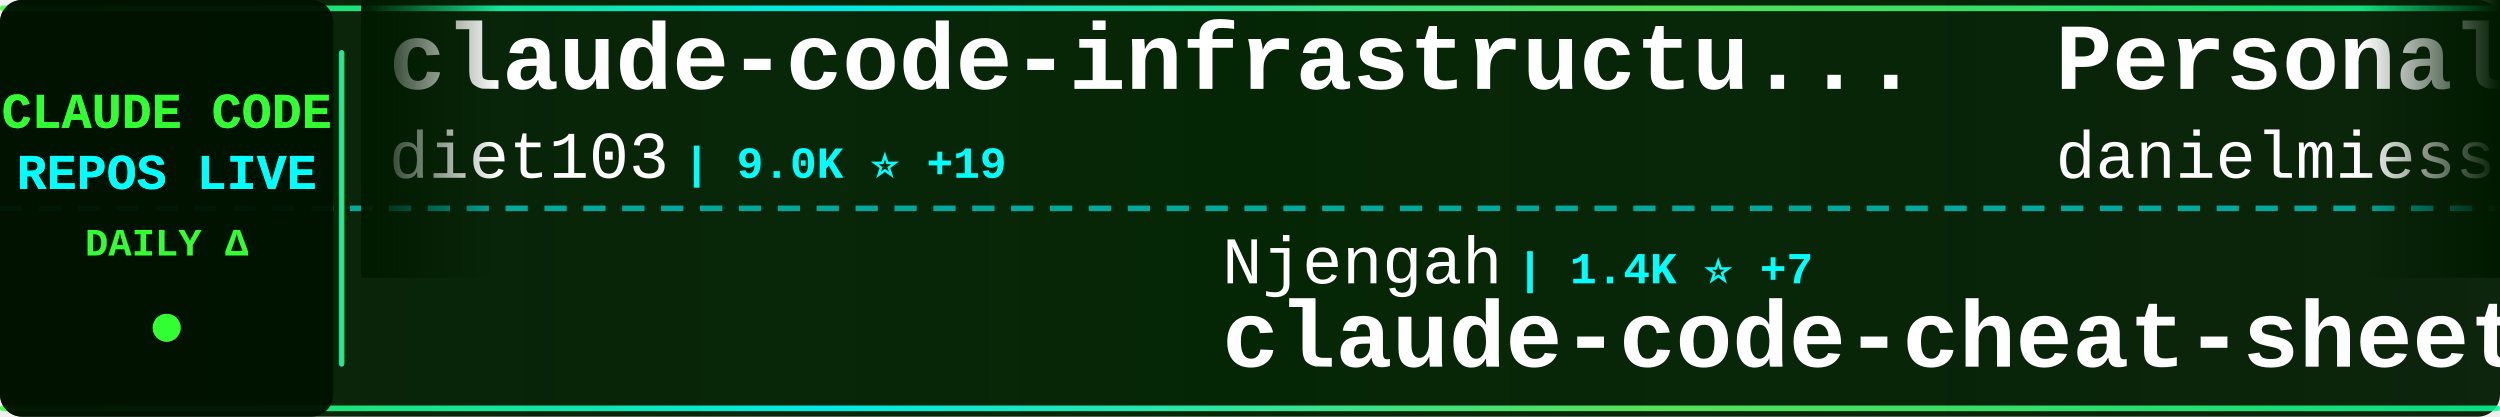
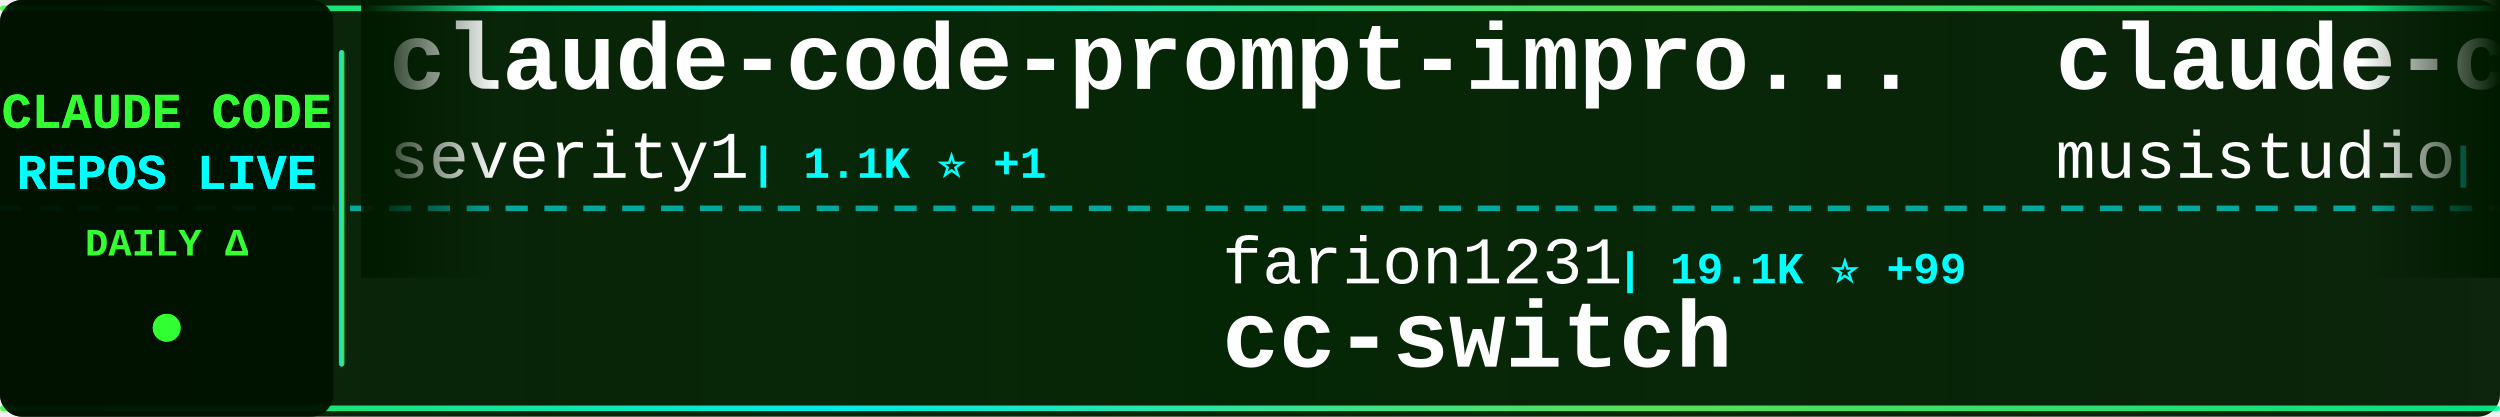
<svg xmlns="http://www.w3.org/2000/svg" width="900" height="150">
  <defs>
    <linearGradient id="tickerBg" x1="0%" y1="0%" x2="100%" y2="0%">
      <stop offset="0%" style="stop-color:#001a00;stop-opacity:0.95" />
      <stop offset="50%" style="stop-color:#002200;stop-opacity:0.98" />
      <stop offset="100%" style="stop-color:#001a00;stop-opacity:0.95" />
    </linearGradient>
    <linearGradient id="borderGrad" x1="0%" y1="0%" x2="100%" y2="0%">
      <stop offset="0%" style="stop-color:#33ff33;stop-opacity:0.85">
        <animate attributeName="stop-opacity" values="0.85;1;0.85" dur="2s" repeatCount="indefinite" />
      </stop>
      <stop offset="33%" style="stop-color:#00ffff;stop-opacity:0.9">
        <animate attributeName="stop-opacity" values="0.9;1;0.9" dur="2.2s" repeatCount="indefinite" />
      </stop>
      <stop offset="66%" style="stop-color:#66ff66;stop-opacity:0.85">
        <animate attributeName="stop-opacity" values="0.85;1;0.85" dur="1.8s" repeatCount="indefinite" />
      </stop>
      <stop offset="100%" style="stop-color:#00ff99;stop-opacity:0.85">
        <animate attributeName="stop-opacity" values="0.85;1;0.85" dur="2s" repeatCount="indefinite" />
      </stop>
    </linearGradient>
    <filter id="textGlow">
      <feGaussianBlur stdDeviation="0.1" result="coloredBlur" />
      <feMerge>
        <feMergeNode in="coloredBlur" />
        <feMergeNode in="SourceGraphic" />
      </feMerge>
    </filter>
    <filter id="metricGlow">
      <feGaussianBlur stdDeviation="0.2" result="coloredBlur" />
      <feMerge>
        <feMergeNode in="coloredBlur" />
        <feMergeNode in="SourceGraphic" />
      </feMerge>
    </filter>
    <linearGradient id="leftFade" x1="0%" y1="0%" x2="100%" y2="0%">
      <stop offset="0%" style="stop-color:#001a00;stop-opacity:1" />
      <stop offset="100%" style="stop-color:#001a00;stop-opacity:0" />
    </linearGradient>
    <linearGradient id="rightFade" x1="0%" y1="0%" x2="100%" y2="0%">
      <stop offset="0%" style="stop-color:#001a00;stop-opacity:0" />
      <stop offset="100%" style="stop-color:#001a00;stop-opacity:1" />
    </linearGradient>
  </defs>
  <rect width="900" height="150" fill="url(#tickerBg)" rx="8" />
  <rect x="0" y="2" width="900" height="2" fill="url(#borderGrad)" rx="1" />
  <rect x="0" y="146" width="900" height="2" fill="url(#borderGrad)" rx="1" />
  <line x1="0" y1="75" x2="900" y2="75" stroke="#00ffff" stroke-width="2" stroke-dasharray="8 6" opacity="0.6" />
  <rect x="0" y="0" width="120" height="150" fill="#001100" opacity="0.95" rx="8" />
  <text x="60" y="46" font-family="'Courier New', monospace" font-size="18" font-weight="bold" fill="#33ff33" text-anchor="middle" filter="url(#textGlow)">
    CLAUDE CODE
  </text>
  <text x="60" y="68" font-family="'Courier New', monospace" font-size="18" font-weight="bold" fill="#00ffff" text-anchor="middle" filter="url(#textGlow)">
    REPOS LIVE
  </text>
  <text x="60" y="92" font-family="'Courier New', monospace" font-size="14" font-weight="bold" fill="#33ff33" text-anchor="middle">
    DAILY Δ
  </text>
  <circle cx="60" cy="118" r="5" fill="#33ff33" filter="url(#metricGlow)">
    <animate attributeName="r" values="4;6;4" dur="1.5s" repeatCount="indefinite" />
    <animate attributeName="opacity" values="0.6;1;0.6" dur="1.5s" repeatCount="indefinite" />
  </circle>
  <rect x="122" y="18" width="2" height="114" fill="url(#borderGrad)" rx="1" />
  <clipPath id="tickerClip">
    <rect x="130" y="0" width="770" height="150" />
  </clipPath>
  <g clip-path="url(#tickerClip)">
    <g id="tickerItems">
      <animateTransform attributeName="transform" attributeType="XML" type="translate" from="0 0" to="-3000 0" dur="54s" repeatCount="indefinite" />
      <g transform="translate(0, 0)">
-         <text x="140" y="32" font-family="'Courier New', monospace" font-size="34" font-weight="bold" fill="#ffffff">claude-code-infrastructu...</text>
-         <text x="140" y="64" font-family="'Courier New', monospace" font-size="24" font-weight="normal" fill="#ffffff" opacity="1.0">diet103</text>
-         <text x="246" y="64" font-family="'Courier New', monospace" font-size="16" font-weight="bold" fill="#00ffff"> | 9.0K ⭐ +19</text>
+         <text x="140" y="32" font-family="'Courier New', monospace" font-size="34" font-weight="bold" fill="#ffffff">claude-code-prompt-impro...</text>
+         <text x="140" y="64" font-family="'Courier New', monospace" font-size="24" font-weight="normal" fill="#ffffff" opacity="1.0">severity1</text>
+         <text x="270" y="64" font-family="'Courier New', monospace" font-size="16" font-weight="bold" fill="#00ffff"> | 1.1K ⭐ +1</text>
      </g>
      <g transform="translate(300, 0)">
-         <text x="140" y="102" font-family="'Courier New', monospace" font-size="24" font-weight="normal" fill="#ffffff" opacity="1.0">Njengah</text>
-         <text x="246" y="102" font-family="'Courier New', monospace" font-size="16" font-weight="bold" fill="#00ffff"> | 1.4K ⭐ +7</text>
-         <text x="140" y="132" font-family="'Courier New', monospace" font-size="34" font-weight="bold" fill="#ffffff">claude-code-cheat-sheet</text>
+         <text x="140" y="102" font-family="'Courier New', monospace" font-size="24" font-weight="normal" fill="#ffffff" opacity="1.0">farion1231</text>
+         <text x="282" y="102" font-family="'Courier New', monospace" font-size="16" font-weight="bold" fill="#00ffff"> | 19.1K ⭐ +99</text>
+         <text x="140" y="132" font-family="'Courier New', monospace" font-size="34" font-weight="bold" fill="#ffffff">cc-switch</text>
      </g>
      <g transform="translate(600, 0)">
-         <text x="140" y="32" font-family="'Courier New', monospace" font-size="34" font-weight="bold" fill="#ffffff">Personal_AI_Infrastructu...</text>
-         <text x="140" y="64" font-family="'Courier New', monospace" font-size="24" font-weight="normal" fill="#ffffff" opacity="1.0">danielmiessler</text>
-         <text x="330" y="64" font-family="'Courier New', monospace" font-size="16" font-weight="bold" fill="#00ffff"> | 9.0K ⭐ +61</text>
+         <text x="140" y="32" font-family="'Courier New', monospace" font-size="34" font-weight="bold" fill="#ffffff">claude-code-router</text>
+         <text x="140" y="64" font-family="'Courier New', monospace" font-size="24" font-weight="normal" fill="#ffffff" opacity="1.0">musistudio</text>
+         <text x="282" y="64" font-family="'Courier New', monospace" font-size="16" font-weight="bold" fill="#00ffff"> | 28.1K ⭐ +45</text>
      </g>
      <g transform="translate(900, 0)">
-         <text x="140" y="102" font-family="'Courier New', monospace" font-size="24" font-weight="normal" fill="#ffffff" opacity="1.0">ghuntley</text>
-         <text x="258" y="102" font-family="'Courier New', monospace" font-size="16" font-weight="bold" fill="#00ffff"> | 839 ⭐ +1</text>
-         <text x="140" y="132" font-family="'Courier New', monospace" font-size="34" font-weight="bold" fill="#ffffff">claude-code-source-code-...</text>
+         <text x="140" y="102" font-family="'Courier New', monospace" font-size="24" font-weight="normal" fill="#ffffff" opacity="1.0">pedrohcgs</text>
+         <text x="270" y="102" font-family="'Courier New', monospace" font-size="16" font-weight="bold" fill="#00ffff"> | 353 ⭐ +7</text>
+         <text x="140" y="132" font-family="'Courier New', monospace" font-size="34" font-weight="bold" fill="#ffffff">claude-code-my-workflow</text>
      </g>
      <g transform="translate(1200, 0)">
-         <text x="140" y="32" font-family="'Courier New', monospace" font-size="34" font-weight="bold" fill="#ffffff">context7</text>
-         <text x="140" y="64" font-family="'Courier New', monospace" font-size="24" font-weight="normal" fill="#ffffff" opacity="1.0">upstash</text>
-         <text x="246" y="64" font-family="'Courier New', monospace" font-size="16" font-weight="bold" fill="#00ffff"> | 46.4K ⭐ +113</text>
+         <text x="140" y="32" font-family="'Courier New', monospace" font-size="34" font-weight="bold" fill="#ffffff">Claude-Code-Communicatio...</text>
+         <text x="140" y="64" font-family="'Courier New', monospace" font-size="24" font-weight="normal" fill="#ffffff" opacity="1.0">nishimoto265</text>
+         <text x="306" y="64" font-family="'Courier New', monospace" font-size="16" font-weight="bold" fill="#00ffff"> | 491 ⭐</text>
      </g>
      <g transform="translate(1500, 0)">
-         <text x="140" y="102" font-family="'Courier New', monospace" font-size="24" font-weight="normal" fill="#ffffff" opacity="1.0">shanraisshan</text>
-         <text x="306" y="102" font-family="'Courier New', monospace" font-size="16" font-weight="bold" fill="#00ffff"> | 2.9K ⭐ +115</text>
-         <text x="140" y="132" font-family="'Courier New', monospace" font-size="34" font-weight="bold" fill="#ffffff">claude-code-best-practic...</text>
+         <text x="140" y="102" font-family="'Courier New', monospace" font-size="24" font-weight="normal" fill="#ffffff" opacity="1.0">kn1026</text>
+         <text x="234" y="102" font-family="'Courier New', monospace" font-size="16" font-weight="bold" fill="#00ffff"> | 705 ⭐</text>
+         <text x="140" y="132" font-family="'Courier New', monospace" font-size="34" font-weight="bold" fill="#ffffff">cc</text>
      </g>
      <g transform="translate(1800, 0)">
-         <text x="140" y="32" font-family="'Courier New', monospace" font-size="34" font-weight="bold" fill="#ffffff">opencode</text>
-         <text x="140" y="64" font-family="'Courier New', monospace" font-size="24" font-weight="normal" fill="#ffffff" opacity="1.0">anomalyco</text>
-         <text x="270" y="64" font-family="'Courier New', monospace" font-size="16" font-weight="bold" fill="#00ffff"> | 107.8K ⭐ +533</text>
+         <text x="140" y="32" font-family="'Courier New', monospace" font-size="34" font-weight="bold" fill="#ffffff">claude-code-config</text>
+         <text x="140" y="64" font-family="'Courier New', monospace" font-size="24" font-weight="normal" fill="#ffffff" opacity="1.0">trailofbits</text>
+         <text x="294" y="64" font-family="'Courier New', monospace" font-size="16" font-weight="bold" fill="#00ffff"> | 1.2K ⭐ +28</text>
      </g>
      <g transform="translate(2100, 0)">
-         <text x="140" y="102" font-family="'Courier New', monospace" font-size="24" font-weight="normal" fill="#ffffff" opacity="1.0">RichardAtCT</text>
-         <text x="294" y="102" font-family="'Courier New', monospace" font-size="16" font-weight="bold" fill="#00ffff"> | 1.2K ⭐ +160</text>
-         <text x="140" y="132" font-family="'Courier New', monospace" font-size="34" font-weight="bold" fill="#ffffff">claude-code-telegram</text>
+         <text x="140" y="102" font-family="'Courier New', monospace" font-size="24" font-weight="normal" fill="#ffffff" opacity="1.0">anthropics</text>
+         <text x="282" y="102" font-family="'Courier New', monospace" font-size="16" font-weight="bold" fill="#00ffff"> | 5.8K ⭐ +20</text>
+         <text x="140" y="132" font-family="'Courier New', monospace" font-size="34" font-weight="bold" fill="#ffffff">claude-code-action</text>
      </g>
      <g transform="translate(2400, 0)">
-         <text x="140" y="32" font-family="'Courier New', monospace" font-size="34" font-weight="bold" fill="#ffffff">Claudable</text>
-         <text x="140" y="64" font-family="'Courier New', monospace" font-size="24" font-weight="normal" fill="#ffffff" opacity="1.0">opactorai</text>
-         <text x="270" y="64" font-family="'Courier New', monospace" font-size="16" font-weight="bold" fill="#00ffff"> | 3.7K ⭐ +4</text>
+         <text x="140" y="32" font-family="'Courier New', monospace" font-size="34" font-weight="bold" fill="#ffffff">claude-code-hooks-multi-...</text>
+         <text x="140" y="64" font-family="'Courier New', monospace" font-size="24" font-weight="normal" fill="#ffffff" opacity="1.0">disler</text>
+         <text x="234" y="64" font-family="'Courier New', monospace" font-size="16" font-weight="bold" fill="#00ffff"> | 1.2K ⭐ +6</text>
      </g>
      <g transform="translate(2700, 0)">
-         <text x="140" y="102" font-family="'Courier New', monospace" font-size="24" font-weight="normal" fill="#ffffff" opacity="1.0">ykdojo</text>
-         <text x="234" y="102" font-family="'Courier New', monospace" font-size="16" font-weight="bold" fill="#00ffff"> | 3.0K ⭐ +19</text>
-         <text x="140" y="132" font-family="'Courier New', monospace" font-size="34" font-weight="bold" fill="#ffffff">claude-code-tips</text>
+         <text x="140" y="102" font-family="'Courier New', monospace" font-size="24" font-weight="normal" fill="#ffffff" opacity="1.0">darcyegb</text>
+         <text x="258" y="102" font-family="'Courier New', monospace" font-size="16" font-weight="bold" fill="#00ffff"> | 560 ⭐ +2</text>
+         <text x="140" y="132" font-family="'Courier New', monospace" font-size="34" font-weight="bold" fill="#ffffff">ClaudeCodeAgents</text>
      </g>
      <g transform="translate(3000, 0)">
-         <text x="140" y="32" font-family="'Courier New', monospace" font-size="34" font-weight="bold" fill="#ffffff">claude-code-infrastructu...</text>
-         <text x="140" y="64" font-family="'Courier New', monospace" font-size="24" font-weight="normal" fill="#ffffff" opacity="1.0">diet103</text>
-         <text x="246" y="64" font-family="'Courier New', monospace" font-size="16" font-weight="bold" fill="#00ffff"> | 9.0K ⭐ +19</text>
+         <text x="140" y="32" font-family="'Courier New', monospace" font-size="34" font-weight="bold" fill="#ffffff">claude-code-prompt-impro...</text>
+         <text x="140" y="64" font-family="'Courier New', monospace" font-size="24" font-weight="normal" fill="#ffffff" opacity="1.0">severity1</text>
+         <text x="270" y="64" font-family="'Courier New', monospace" font-size="16" font-weight="bold" fill="#00ffff"> | 1.1K ⭐ +1</text>
      </g>
      <g transform="translate(3300, 0)">
-         <text x="140" y="102" font-family="'Courier New', monospace" font-size="24" font-weight="normal" fill="#ffffff" opacity="1.0">Njengah</text>
-         <text x="246" y="102" font-family="'Courier New', monospace" font-size="16" font-weight="bold" fill="#00ffff"> | 1.4K ⭐ +7</text>
-         <text x="140" y="132" font-family="'Courier New', monospace" font-size="34" font-weight="bold" fill="#ffffff">claude-code-cheat-sheet</text>
+         <text x="140" y="102" font-family="'Courier New', monospace" font-size="24" font-weight="normal" fill="#ffffff" opacity="1.0">farion1231</text>
+         <text x="282" y="102" font-family="'Courier New', monospace" font-size="16" font-weight="bold" fill="#00ffff"> | 19.1K ⭐ +99</text>
+         <text x="140" y="132" font-family="'Courier New', monospace" font-size="34" font-weight="bold" fill="#ffffff">cc-switch</text>
      </g>
      <g transform="translate(3600, 0)">
-         <text x="140" y="32" font-family="'Courier New', monospace" font-size="34" font-weight="bold" fill="#ffffff">Personal_AI_Infrastructu...</text>
-         <text x="140" y="64" font-family="'Courier New', monospace" font-size="24" font-weight="normal" fill="#ffffff" opacity="1.0">danielmiessler</text>
-         <text x="330" y="64" font-family="'Courier New', monospace" font-size="16" font-weight="bold" fill="#00ffff"> | 9.0K ⭐ +61</text>
+         <text x="140" y="32" font-family="'Courier New', monospace" font-size="34" font-weight="bold" fill="#ffffff">claude-code-router</text>
+         <text x="140" y="64" font-family="'Courier New', monospace" font-size="24" font-weight="normal" fill="#ffffff" opacity="1.0">musistudio</text>
+         <text x="282" y="64" font-family="'Courier New', monospace" font-size="16" font-weight="bold" fill="#00ffff"> | 28.1K ⭐ +45</text>
      </g>
      <g transform="translate(3900, 0)">
-         <text x="140" y="102" font-family="'Courier New', monospace" font-size="24" font-weight="normal" fill="#ffffff" opacity="1.0">ghuntley</text>
-         <text x="258" y="102" font-family="'Courier New', monospace" font-size="16" font-weight="bold" fill="#00ffff"> | 839 ⭐ +1</text>
-         <text x="140" y="132" font-family="'Courier New', monospace" font-size="34" font-weight="bold" fill="#ffffff">claude-code-source-code-...</text>
+         <text x="140" y="102" font-family="'Courier New', monospace" font-size="24" font-weight="normal" fill="#ffffff" opacity="1.0">pedrohcgs</text>
+         <text x="270" y="102" font-family="'Courier New', monospace" font-size="16" font-weight="bold" fill="#00ffff"> | 353 ⭐ +7</text>
+         <text x="140" y="132" font-family="'Courier New', monospace" font-size="34" font-weight="bold" fill="#ffffff">claude-code-my-workflow</text>
      </g>
    </g>
  </g>
  <rect x="130" y="0" width="50" height="100" fill="url(#leftFade)" />
  <rect x="850" y="0" width="50" height="100" fill="url(#rightFade)" />
</svg>
